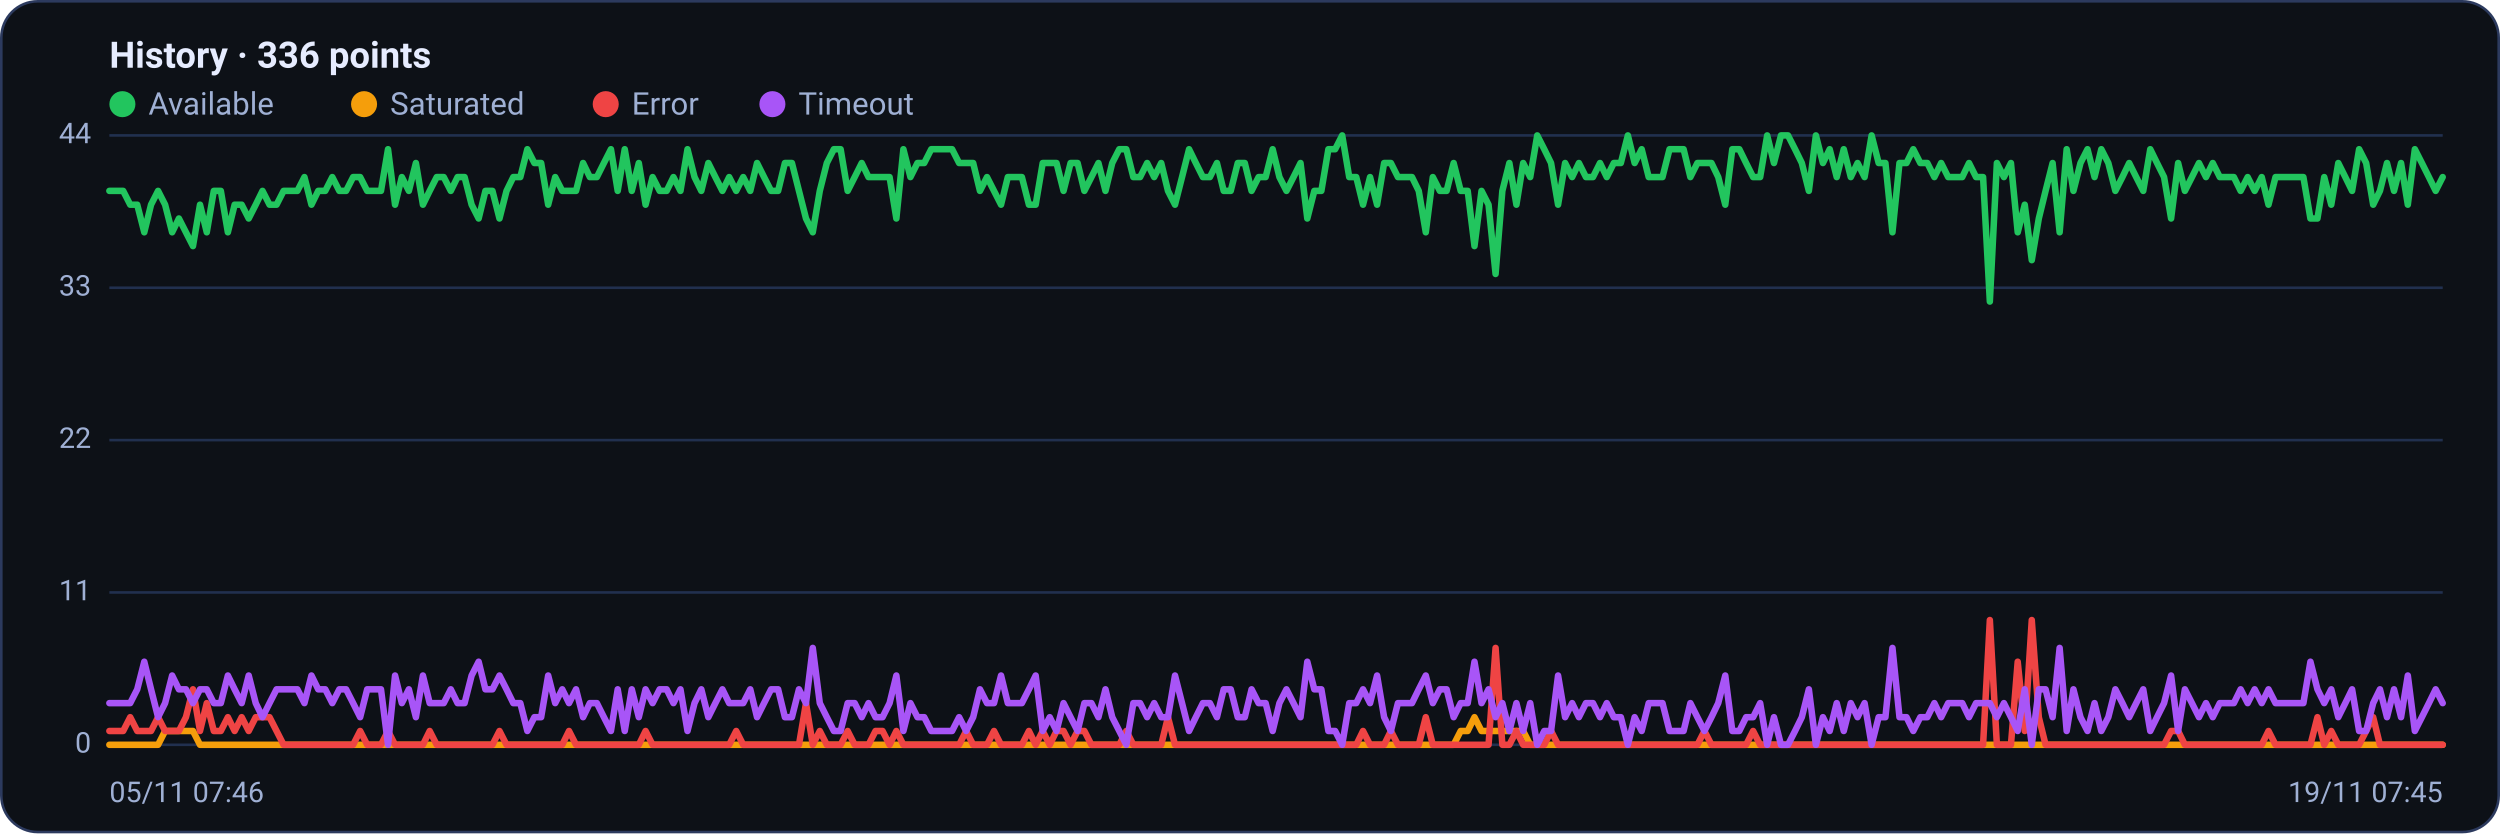
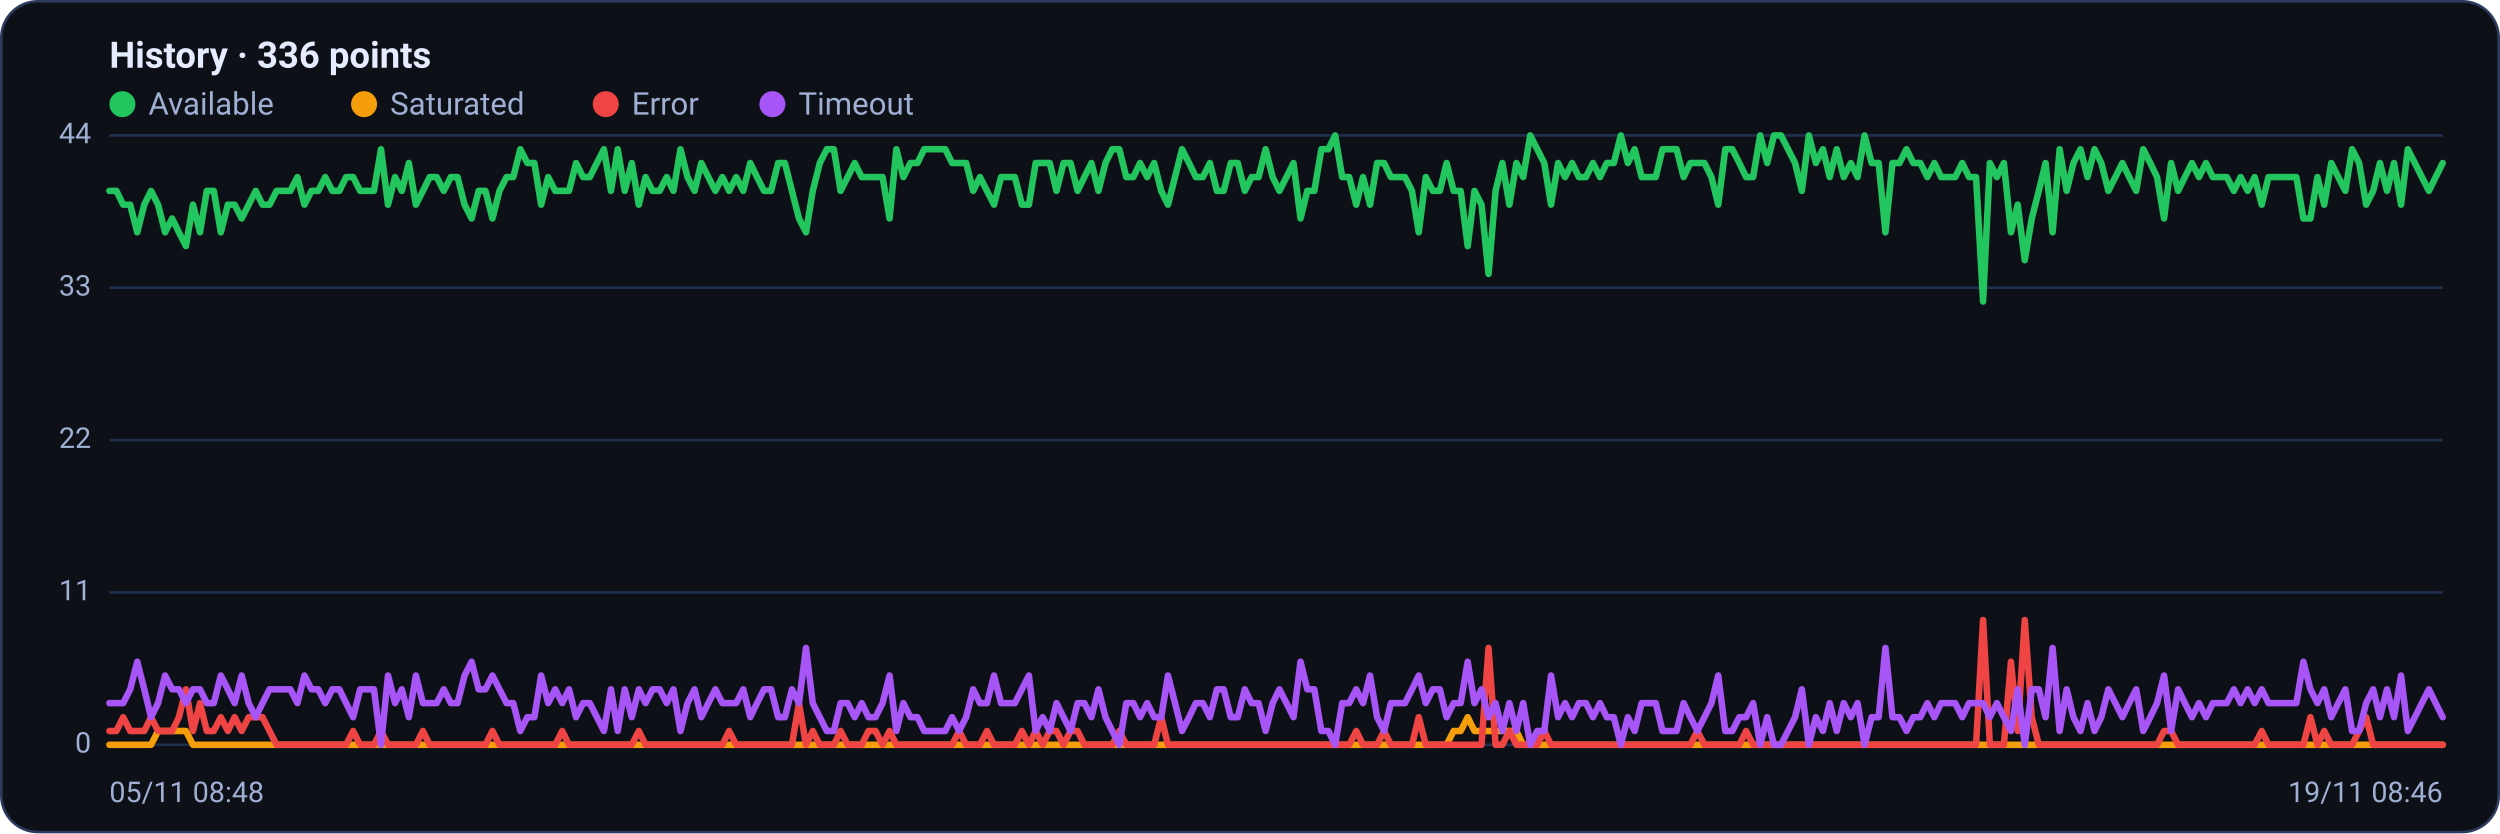
<svg xmlns="http://www.w3.org/2000/svg" viewBox="0 0 960 320" width="960" height="320" font-family="Segoe UI, system-ui, -apple-system, Roboto, Helvetica, Arial, sans-serif" role="img" aria-label="Availability history per region">
  <rect x="0.5" y="0.5" width="959" height="319" rx="14" fill="#0d1117" stroke="#2c3a5e" />
  <text x="42" y="26" font-size="14" font-weight="600" fill="#e6ecff">History · 336 points</text>
  <circle cx="47" cy="40" r="5" fill="#22c55e" />
  <text x="57" y="44" font-size="12" fill="#9fb0d4">Available</text>
  <circle cx="139.8" cy="40" r="5" fill="#f59e0b" />
  <text x="149.8" y="44" font-size="12" fill="#9fb0d4">Saturated</text>
  <circle cx="232.6" cy="40" r="5" fill="#ef4444" />
  <text x="242.6" y="44" font-size="12" fill="#9fb0d4">Error</text>
  <circle cx="296.6" cy="40" r="5" fill="#a855f7" />
  <text x="306.6" y="44" font-size="12" fill="#9fb0d4">Timeout</text>
  <line x1="42" y1="286.0" x2="938" y2="286.0" stroke="#21304f" stroke-width="1" />
  <text x="35" y="289.0" text-anchor="end" font-size="11" fill="#9fb0d4">0</text>
  <line x1="42" y1="227.5" x2="938" y2="227.5" stroke="#21304f" stroke-width="1" />
  <text x="35" y="230.5" text-anchor="end" font-size="11" fill="#9fb0d4">11</text>
  <line x1="42" y1="169.0" x2="938" y2="169.0" stroke="#21304f" stroke-width="1" />
  <text x="35" y="172.0" text-anchor="end" font-size="11" fill="#9fb0d4">22</text>
  <line x1="42" y1="110.5" x2="938" y2="110.5" stroke="#21304f" stroke-width="1" />
  <text x="35" y="113.5" text-anchor="end" font-size="11" fill="#9fb0d4">33</text>
  <line x1="42" y1="52.0" x2="938" y2="52.0" stroke="#21304f" stroke-width="1" />
  <text x="35" y="55.0" text-anchor="end" font-size="11" fill="#9fb0d4">44</text>
-   <polyline fill="none" stroke="#22c55e" stroke-width="2.5" stroke-linejoin="round" stroke-linecap="round" points="42.0,73.3 44.7,73.3 47.3,73.3 50.0,78.6 52.7,78.6 55.4,89.2 58.0,78.6 60.7,73.3 63.4,78.6 66.1,89.2 68.7,83.9 71.4,89.2 74.1,94.5 76.8,78.6 79.4,89.2 82.1,73.3 84.8,73.3 87.5,89.2 90.1,78.6 92.8,78.6 95.5,83.9 98.2,78.6 100.8,73.3 103.5,78.6 106.2,78.6 108.9,73.3 111.5,73.3 114.2,73.3 116.9,68.0 119.6,78.6 122.2,73.3 124.9,73.3 127.6,68.0 130.3,73.3 132.9,73.3 135.6,68.0 138.3,68.0 141.0,73.3 143.6,73.3 146.3,73.3 149.0,57.3 151.7,78.6 154.3,68.0 157.0,73.3 159.7,62.6 162.4,78.6 165.0,73.3 167.7,68.0 170.4,68.0 173.1,73.3 175.7,68.0 178.4,68.0 181.1,78.6 183.8,83.9 186.4,73.3 189.1,73.3 191.8,83.9 194.5,73.3 197.1,68.0 199.8,68.0 202.5,57.3 205.2,62.6 207.8,62.6 210.5,78.6 213.2,68.0 215.9,73.3 218.5,73.3 221.2,73.3 223.9,62.6 226.5,68.0 229.2,68.0 231.9,62.6 234.6,57.3 237.2,73.3 239.9,57.3 242.6,73.3 245.3,62.6 247.9,78.6 250.6,68.0 253.3,73.3 256.0,73.3 258.6,68.0 261.3,73.3 264.0,57.3 266.7,68.0 269.3,73.3 272.0,62.6 274.7,68.0 277.4,73.3 280.0,68.0 282.7,73.3 285.4,68.0 288.1,73.3 290.7,62.6 293.4,68.0 296.1,73.3 298.8,73.3 301.4,62.6 304.1,62.6 306.8,73.3 309.5,83.9 312.1,89.2 314.8,73.3 317.5,62.6 320.2,57.3 322.8,57.3 325.5,73.3 328.2,68.0 330.9,62.6 333.5,68.0 336.2,68.0 338.9,68.0 341.6,68.0 344.2,83.9 346.9,57.3 349.6,68.0 352.3,62.6 354.9,62.6 357.6,57.3 360.3,57.3 363.0,57.3 365.6,57.3 368.3,62.6 371.0,62.6 373.7,62.6 376.3,73.3 379.0,68.0 381.7,73.3 384.4,78.6 387.0,68.0 389.7,68.0 392.4,68.0 395.1,78.6 397.7,78.6 400.4,62.6 403.1,62.6 405.7,62.6 408.4,73.3 411.1,62.6 413.8,62.6 416.4,73.3 419.1,68.0 421.8,62.6 424.5,73.3 427.1,62.6 429.8,57.3 432.5,57.3 435.2,68.0 437.8,68.0 440.5,62.6 443.2,68.0 445.9,62.6 448.5,73.3 451.2,78.6 453.9,68.0 456.6,57.3 459.2,62.6 461.9,68.0 464.6,68.0 467.3,62.6 469.9,73.3 472.6,73.3 475.3,62.6 478.0,62.6 480.6,73.3 483.3,68.0 486.0,68.0 488.7,57.3 491.3,68.0 494.0,73.3 496.7,68.0 499.4,62.6 502.0,83.9 504.7,73.3 507.4,73.3 510.1,57.3 512.7,57.3 515.4,52.0 518.1,68.0 520.8,68.0 523.4,78.6 526.1,68.0 528.8,78.6 531.5,62.6 534.1,62.6 536.8,68.0 539.5,68.0 542.2,68.0 544.8,73.3 547.5,89.2 550.2,68.0 552.9,73.3 555.5,73.3 558.2,62.6 560.9,73.3 563.6,73.3 566.2,94.5 568.9,73.3 571.6,78.6 574.3,105.2 576.9,73.3 579.6,62.6 582.3,78.6 584.9,62.6 587.6,68.0 590.3,52.0 593.0,57.3 595.6,62.6 598.3,78.6 601.0,62.6 603.7,68.0 606.3,62.6 609.0,68.0 611.7,68.0 614.4,62.6 617.0,68.0 619.7,62.6 622.4,62.6 625.1,52.0 627.7,62.6 630.4,57.3 633.1,68.0 635.8,68.0 638.4,68.0 641.1,57.3 643.8,57.3 646.5,57.3 649.1,68.0 651.8,62.6 654.5,62.6 657.2,62.6 659.8,68.0 662.5,78.6 665.2,57.3 667.9,57.3 670.5,62.6 673.2,68.0 675.9,68.0 678.6,52.0 681.2,62.6 683.9,52.0 686.6,52.0 689.3,57.3 691.9,62.6 694.6,73.3 697.3,52.0 700.0,62.6 702.6,57.3 705.3,68.0 708.0,57.3 710.7,68.0 713.3,62.6 716.0,68.0 718.7,52.0 721.4,62.6 724.0,62.6 726.7,89.2 729.4,62.6 732.1,62.6 734.7,57.3 737.4,62.6 740.1,62.6 742.8,68.0 745.4,62.6 748.1,68.0 750.8,68.0 753.5,68.0 756.1,62.6 758.8,68.0 761.5,68.0 764.1,115.8 766.8,62.6 769.5,68.0 772.2,62.6 774.8,89.2 777.5,78.6 780.2,99.9 782.9,83.9 785.5,73.3 788.2,62.6 790.9,89.2 793.6,57.3 796.2,73.3 798.9,62.6 801.6,57.3 804.3,68.0 806.9,57.3 809.6,62.6 812.3,73.3 815.0,68.0 817.6,62.6 820.3,68.0 823.0,73.3 825.7,57.3 828.3,62.6 831.0,68.0 833.7,83.9 836.4,62.6 839.0,73.3 841.7,68.0 844.4,62.6 847.1,68.0 849.7,62.6 852.4,68.0 855.1,68.0 857.8,68.0 860.4,73.3 863.1,68.0 865.8,73.3 868.5,68.0 871.1,78.6 873.8,68.0 876.5,68.0 879.2,68.0 881.8,68.0 884.5,68.0 887.2,83.9 889.9,83.9 892.5,68.0 895.2,78.6 897.9,62.6 900.6,68.0 903.2,73.3 905.9,57.3 908.6,62.6 911.3,78.6 913.9,73.3 916.6,62.6 919.3,73.3 922.0,62.6 924.6,78.6 927.3,57.3 930.0,62.6 932.7,68.0 935.3,73.3 938.0,68.0" />
-   <polyline fill="none" stroke="#f59e0b" stroke-width="2.5" stroke-linejoin="round" stroke-linecap="round" points="42.0,286.0 44.7,286.0 47.3,286.0 50.0,286.0 52.7,286.0 55.4,286.0 58.0,286.0 60.7,286.0 63.4,280.7 66.1,280.7 68.7,280.7 71.4,280.7 74.1,280.7 76.8,286.0 79.4,286.0 82.1,286.0 84.8,286.0 87.5,286.0 90.1,286.0 92.8,286.0 95.5,286.0 98.2,286.0 100.8,286.0 103.5,286.0 106.2,286.0 108.9,286.0 111.5,286.0 114.2,286.0 116.9,286.0 119.6,286.0 122.2,286.0 124.9,286.0 127.6,286.0 130.3,286.0 132.9,286.0 135.6,286.0 138.3,286.0 141.0,286.0 143.6,286.0 146.3,286.0 149.0,286.0 151.7,286.0 154.3,286.0 157.0,286.0 159.7,286.0 162.4,286.0 165.0,286.0 167.7,286.0 170.4,286.0 173.1,286.0 175.7,286.0 178.4,286.0 181.1,286.0 183.8,286.0 186.4,286.0 189.1,286.0 191.8,286.0 194.5,286.0 197.1,286.0 199.8,286.0 202.5,286.0 205.2,286.0 207.8,286.0 210.5,286.0 213.2,286.0 215.9,286.0 218.5,286.0 221.2,286.0 223.9,286.0 226.5,286.0 229.2,286.0 231.9,286.0 234.6,286.0 237.2,286.0 239.9,286.0 242.6,286.0 245.3,286.0 247.9,286.0 250.6,286.0 253.3,286.0 256.0,286.0 258.6,286.0 261.3,286.0 264.0,286.0 266.7,286.0 269.3,286.0 272.0,286.0 274.7,286.0 277.4,286.0 280.0,286.0 282.7,286.0 285.4,286.0 288.1,286.0 290.7,286.0 293.4,286.0 296.1,286.0 298.8,286.0 301.4,286.0 304.1,286.0 306.8,286.0 309.5,286.0 312.1,286.0 314.8,286.0 317.5,286.0 320.2,286.0 322.8,286.0 325.5,286.0 328.2,286.0 330.9,286.0 333.5,286.0 336.2,286.0 338.9,286.0 341.6,286.0 344.2,286.0 346.9,286.0 349.6,286.0 352.3,286.0 354.9,286.0 357.6,286.0 360.3,286.0 363.0,286.0 365.6,286.0 368.3,286.0 371.0,286.0 373.7,286.0 376.3,286.0 379.0,286.0 381.7,286.0 384.4,286.0 387.0,286.0 389.7,286.0 392.4,286.0 395.1,286.0 397.7,286.0 400.4,286.0 403.1,286.0 405.7,286.0 408.4,286.0 411.1,286.0 413.8,286.0 416.4,286.0 419.1,286.0 421.8,286.0 424.5,286.0 427.1,286.0 429.8,286.0 432.5,286.0 435.2,286.0 437.8,286.0 440.5,286.0 443.2,286.0 445.9,286.0 448.5,286.0 451.2,286.0 453.9,286.0 456.6,286.0 459.2,286.0 461.9,286.0 464.6,286.0 467.3,286.0 469.9,286.0 472.6,286.0 475.3,286.0 478.0,286.0 480.6,286.0 483.3,286.0 486.0,286.0 488.7,286.0 491.3,286.0 494.0,286.0 496.7,286.0 499.4,286.0 502.0,286.0 504.7,286.0 507.4,286.0 510.1,286.0 512.7,286.0 515.4,286.0 518.1,286.0 520.8,286.0 523.4,286.0 526.1,286.0 528.8,286.0 531.5,286.0 534.1,286.0 536.8,286.0 539.5,286.0 542.2,286.0 544.8,286.0 547.5,286.0 550.2,286.0 552.9,286.0 555.5,286.0 558.2,286.0 560.9,280.7 563.6,280.7 566.2,275.4 568.9,280.7 571.6,280.7 574.3,280.7 576.9,280.7 579.6,280.7 582.3,280.7 584.9,280.7 587.6,286.0 590.3,286.0 593.0,286.0 595.6,286.0 598.3,286.0 601.0,286.0 603.7,286.0 606.3,286.0 609.0,286.0 611.7,286.0 614.4,286.0 617.0,286.0 619.7,286.0 622.4,286.0 625.1,286.0 627.7,286.0 630.4,286.0 633.1,286.0 635.8,286.0 638.4,286.0 641.1,286.0 643.8,286.0 646.5,286.0 649.1,286.0 651.8,286.0 654.5,286.0 657.2,286.0 659.8,286.0 662.5,286.0 665.2,286.0 667.9,286.0 670.5,286.0 673.2,286.0 675.9,286.0 678.6,286.0 681.2,286.0 683.9,286.0 686.6,286.0 689.3,286.0 691.9,286.0 694.6,286.0 697.3,286.0 700.0,286.0 702.6,286.0 705.3,286.0 708.0,286.0 710.7,286.0 713.3,286.0 716.0,286.0 718.7,286.0 721.4,286.0 724.0,286.0 726.7,286.0 729.4,286.0 732.1,286.0 734.7,286.0 737.4,286.0 740.1,286.0 742.8,286.0 745.4,286.0 748.1,286.0 750.8,286.0 753.5,286.0 756.1,286.0 758.8,286.0 761.5,286.0 764.1,286.0 766.8,286.0 769.5,286.0 772.2,286.0 774.8,286.0 777.5,286.0 780.2,286.0 782.9,286.0 785.5,286.0 788.2,286.0 790.9,286.0 793.6,286.0 796.2,286.0 798.9,286.0 801.6,286.0 804.3,286.0 806.9,286.0 809.6,286.0 812.3,286.0 815.0,286.0 817.6,286.0 820.3,286.0 823.0,286.0 825.7,286.0 828.3,286.0 831.0,286.0 833.7,286.0 836.4,286.0 839.0,286.0 841.7,286.0 844.4,286.0 847.1,286.0 849.7,286.0 852.4,286.0 855.1,286.0 857.8,286.0 860.4,286.0 863.1,286.0 865.8,286.0 868.5,286.0 871.1,286.0 873.8,286.0 876.5,286.0 879.2,286.0 881.8,286.0 884.5,286.0 887.2,286.0 889.9,286.0 892.5,286.0 895.2,286.0 897.9,286.0 900.6,286.0 903.2,286.0 905.9,286.0 908.6,286.0 911.3,286.0 913.9,286.0 916.6,286.0 919.3,286.0 922.0,286.0 924.6,286.0 927.3,286.0 930.0,286.0 932.7,286.0 935.3,286.0 938.0,286.0" />
-   <polyline fill="none" stroke="#ef4444" stroke-width="2.5" stroke-linejoin="round" stroke-linecap="round" points="42.0,280.7 44.7,280.7 47.3,280.7 50.0,275.4 52.7,280.7 55.4,280.7 58.0,280.7 60.7,275.4 63.4,280.7 66.1,280.7 68.7,280.7 71.4,275.4 74.1,264.7 76.8,280.7 79.4,270.0 82.1,280.7 84.8,280.7 87.5,275.4 90.1,280.7 92.8,275.4 95.5,280.7 98.2,275.4 100.8,275.4 103.5,275.4 106.2,280.7 108.9,286.0 111.5,286.0 114.2,286.0 116.9,286.0 119.6,286.0 122.2,286.0 124.9,286.0 127.6,286.0 130.3,286.0 132.9,286.0 135.6,286.0 138.3,280.7 141.0,286.0 143.6,286.0 146.3,286.0 149.0,280.7 151.7,286.0 154.3,286.0 157.0,286.0 159.7,286.0 162.4,286.0 165.0,280.7 167.7,286.0 170.4,286.0 173.1,286.0 175.7,286.0 178.4,286.0 181.1,286.0 183.8,286.0 186.4,286.0 189.1,286.0 191.8,280.7 194.5,286.0 197.1,286.0 199.8,286.0 202.5,286.0 205.2,286.0 207.8,286.0 210.5,286.0 213.2,286.0 215.9,286.0 218.5,280.7 221.2,286.0 223.9,286.0 226.5,286.0 229.2,286.0 231.9,286.0 234.6,286.0 237.2,286.0 239.9,286.0 242.6,286.0 245.3,286.0 247.9,280.7 250.6,286.0 253.3,286.0 256.0,286.0 258.6,286.0 261.3,286.0 264.0,286.0 266.7,286.0 269.3,286.0 272.0,286.0 274.7,286.0 277.4,286.0 280.0,286.0 282.7,280.7 285.4,286.0 288.1,286.0 290.7,286.0 293.4,286.0 296.1,286.0 298.8,286.0 301.4,286.0 304.1,286.0 306.8,286.0 309.5,270.0 312.1,286.0 314.8,280.7 317.5,286.0 320.2,286.0 322.8,286.0 325.5,280.7 328.2,286.0 330.9,286.0 333.5,286.0 336.2,280.7 338.9,280.7 341.6,286.0 344.2,280.7 346.9,286.0 349.6,286.0 352.3,286.0 354.9,286.0 357.6,286.0 360.3,286.0 363.0,286.0 365.6,286.0 368.3,286.0 371.0,280.7 373.7,286.0 376.3,286.0 379.0,286.0 381.7,280.7 384.4,286.0 387.0,286.0 389.7,286.0 392.4,286.0 395.1,280.7 397.7,286.0 400.4,280.7 403.1,286.0 405.7,280.7 408.4,280.7 411.1,286.0 413.8,280.7 416.4,280.7 419.1,286.0 421.8,286.0 424.5,286.0 427.1,286.0 429.8,286.0 432.5,280.7 435.2,286.0 437.8,286.0 440.5,286.0 443.2,286.0 445.9,286.0 448.5,275.4 451.2,286.0 453.9,286.0 456.6,286.0 459.2,286.0 461.9,286.0 464.6,286.0 467.3,286.0 469.9,286.0 472.6,286.0 475.3,286.0 478.0,286.0 480.6,286.0 483.3,286.0 486.0,286.0 488.7,286.0 491.3,286.0 494.0,286.0 496.7,286.0 499.4,286.0 502.0,286.0 504.7,286.0 507.4,286.0 510.1,286.0 512.7,286.0 515.4,286.0 518.1,286.0 520.8,286.0 523.4,280.7 526.1,286.0 528.8,286.0 531.5,286.0 534.1,280.7 536.8,286.0 539.5,286.0 542.2,286.0 544.8,286.0 547.5,275.4 550.2,286.0 552.9,286.0 555.5,286.0 558.2,286.0 560.9,286.0 563.6,286.0 566.2,286.0 568.9,286.0 571.6,286.0 574.3,248.8 576.9,286.0 579.6,286.0 582.3,280.7 584.9,286.0 587.6,286.0 590.3,286.0 593.0,286.0 595.6,280.7 598.3,286.0 601.0,286.0 603.7,286.0 606.3,286.0 609.0,286.0 611.7,286.0 614.4,286.0 617.0,286.0 619.7,286.0 622.4,286.0 625.1,286.0 627.7,286.0 630.4,286.0 633.1,286.0 635.8,286.0 638.4,286.0 641.1,286.0 643.8,286.0 646.5,286.0 649.1,286.0 651.8,286.0 654.5,280.7 657.2,286.0 659.8,286.0 662.5,286.0 665.2,286.0 667.9,286.0 670.5,286.0 673.2,280.7 675.9,286.0 678.6,286.0 681.2,286.0 683.9,286.0 686.6,286.0 689.3,286.0 691.9,286.0 694.6,286.0 697.3,286.0 700.0,286.0 702.6,286.0 705.3,286.0 708.0,286.0 710.7,286.0 713.3,286.0 716.0,286.0 718.7,286.0 721.4,286.0 724.0,286.0 726.7,286.0 729.4,286.0 732.1,286.0 734.7,286.0 737.4,286.0 740.1,286.0 742.8,286.0 745.4,286.0 748.1,286.0 750.8,286.0 753.5,286.0 756.1,286.0 758.8,286.0 761.5,286.0 764.1,238.1 766.8,286.0 769.5,286.0 772.2,286.0 774.8,254.1 777.5,280.7 780.2,238.1 782.9,275.4 785.5,286.0 788.2,286.0 790.9,286.0 793.6,286.0 796.2,286.0 798.9,286.0 801.6,286.0 804.3,286.0 806.9,286.0 809.6,286.0 812.3,286.0 815.0,286.0 817.6,286.0 820.3,286.0 823.0,286.0 825.7,286.0 828.3,286.0 831.0,286.0 833.7,280.7 836.4,280.7 839.0,286.0 841.7,286.0 844.4,286.0 847.1,286.0 849.7,286.0 852.4,286.0 855.1,286.0 857.8,286.0 860.4,286.0 863.1,286.0 865.8,286.0 868.5,286.0 871.1,280.7 873.8,286.0 876.5,286.0 879.2,286.0 881.8,286.0 884.5,286.0 887.2,286.0 889.9,275.4 892.5,286.0 895.2,280.7 897.9,286.0 900.6,286.0 903.2,286.0 905.9,286.0 908.6,280.7 911.3,275.4 913.9,286.0 916.6,286.0 919.3,286.0 922.0,286.0 924.6,286.0 927.3,286.0 930.0,286.0 932.7,286.0 935.3,286.0 938.0,286.0" />
-   <polyline fill="none" stroke="#a855f7" stroke-width="2.5" stroke-linejoin="round" stroke-linecap="round" points="42.0,270.0 44.7,270.0 47.3,270.0 50.0,270.0 52.7,264.7 55.4,254.1 58.0,264.7 60.7,275.4 63.4,270.0 66.1,259.4 68.7,264.7 71.4,264.7 74.1,270.0 76.8,264.7 79.4,264.7 82.1,270.0 84.8,270.0 87.5,259.4 90.1,264.7 92.8,270.0 95.5,259.4 98.2,270.0 100.8,275.4 103.5,270.0 106.2,264.7 108.9,264.7 111.5,264.7 114.2,264.7 116.9,270.0 119.6,259.4 122.2,264.7 124.9,264.7 127.6,270.0 130.3,264.7 132.9,264.7 135.6,270.0 138.3,275.4 141.0,264.7 143.6,264.7 146.3,264.7 149.0,286.0 151.7,259.4 154.3,270.0 157.0,264.7 159.7,275.4 162.4,259.4 165.0,270.0 167.7,270.0 170.4,270.0 173.1,264.7 175.7,270.0 178.4,270.0 181.1,259.4 183.8,254.1 186.4,264.7 189.1,264.7 191.8,259.4 194.5,264.7 197.1,270.0 199.8,270.0 202.5,280.7 205.2,275.4 207.8,275.4 210.5,259.4 213.2,270.0 215.9,264.7 218.5,270.0 221.2,264.7 223.9,275.4 226.5,270.0 229.2,270.0 231.9,275.4 234.6,280.7 237.2,264.7 239.9,280.7 242.6,264.7 245.3,275.4 247.9,264.7 250.6,270.0 253.3,264.7 256.0,264.7 258.6,270.0 261.3,264.7 264.0,280.7 266.7,270.0 269.3,264.7 272.0,275.4 274.7,270.0 277.4,264.7 280.0,270.0 282.7,270.0 285.4,270.0 288.1,264.7 290.7,275.4 293.4,270.0 296.1,264.7 298.8,264.7 301.4,275.4 304.1,275.4 306.8,264.7 309.5,270.0 312.1,248.8 314.8,270.0 317.5,275.4 320.2,280.7 322.8,280.7 325.5,270.0 328.2,270.0 330.9,275.4 333.5,270.0 336.2,275.4 338.9,275.4 341.6,270.0 344.2,259.4 346.9,280.7 349.6,270.0 352.3,275.4 354.9,275.4 357.6,280.7 360.3,280.7 363.0,280.7 365.6,280.7 368.3,275.4 371.0,280.7 373.7,275.4 376.3,264.7 379.0,270.0 381.7,270.0 384.4,259.4 387.0,270.0 389.7,270.0 392.4,270.0 395.1,264.7 397.7,259.4 400.4,280.7 403.1,275.4 405.7,280.7 408.4,270.0 411.1,275.4 413.8,280.7 416.4,270.0 419.1,270.0 421.8,275.4 424.5,264.7 427.1,275.4 429.8,280.7 432.5,286.0 435.2,270.0 437.8,270.0 440.5,275.4 443.2,270.0 445.9,275.4 448.5,275.4 451.2,259.4 453.9,270.0 456.6,280.7 459.2,275.4 461.9,270.0 464.6,270.0 467.3,275.4 469.9,264.7 472.6,264.7 475.3,275.4 478.0,275.4 480.6,264.7 483.3,270.0 486.0,270.0 488.7,280.7 491.3,270.0 494.0,264.7 496.7,270.0 499.4,275.4 502.0,254.1 504.7,264.7 507.4,264.7 510.1,280.7 512.7,280.7 515.4,286.0 518.1,270.0 520.8,270.0 523.4,264.7 526.1,270.0 528.8,259.4 531.5,275.4 534.1,280.7 536.8,270.0 539.5,270.0 542.2,270.0 544.8,264.7 547.5,259.4 550.2,270.0 552.9,264.7 555.5,264.7 558.2,275.4 560.9,270.0 563.6,270.0 566.2,254.1 568.9,270.0 571.6,264.7 574.3,275.4 576.9,270.0 579.6,280.7 582.3,270.0 584.9,280.7 587.6,270.0 590.3,286.0 593.0,280.7 595.6,280.7 598.3,259.4 601.0,275.4 603.7,270.0 606.3,275.4 609.0,270.0 611.7,270.0 614.4,275.4 617.0,270.0 619.7,275.4 622.4,275.4 625.1,286.0 627.7,275.4 630.4,280.7 633.1,270.0 635.8,270.0 638.4,270.0 641.1,280.7 643.8,280.7 646.5,280.7 649.1,270.0 651.8,275.4 654.5,280.7 657.2,275.4 659.8,270.0 662.5,259.4 665.2,280.7 667.9,280.7 670.5,275.4 673.2,275.4 675.9,270.0 678.6,286.0 681.2,275.4 683.9,286.0 686.6,286.0 689.3,280.7 691.9,275.4 694.6,264.7 697.3,286.0 700.0,275.4 702.6,280.7 705.3,270.0 708.0,280.7 710.7,270.0 713.3,275.4 716.0,270.0 718.7,286.0 721.4,275.4 724.0,275.4 726.7,248.8 729.4,275.4 732.1,275.4 734.7,280.7 737.4,275.4 740.1,275.4 742.8,270.0 745.4,275.4 748.1,270.0 750.8,270.0 753.5,270.0 756.1,275.4 758.8,270.0 761.5,270.0 764.1,270.0 766.8,275.4 769.5,270.0 772.2,275.4 774.8,280.7 777.5,264.7 780.2,286.0 782.9,264.7 785.5,264.7 788.2,275.4 790.9,248.8 793.6,280.7 796.2,264.7 798.9,275.4 801.6,280.7 804.3,270.0 806.9,280.7 809.6,275.4 812.3,264.7 815.0,270.0 817.6,275.4 820.3,270.0 823.0,264.7 825.7,280.7 828.3,275.4 831.0,270.0 833.7,259.4 836.4,280.7 839.0,264.7 841.7,270.0 844.4,275.4 847.1,270.0 849.7,275.4 852.4,270.0 855.1,270.0 857.8,270.0 860.4,264.7 863.1,270.0 865.8,264.7 868.5,270.0 871.1,264.7 873.8,270.0 876.5,270.0 879.2,270.0 881.8,270.0 884.5,270.0 887.2,254.1 889.9,264.7 892.5,270.0 895.2,264.7 897.9,275.4 900.6,270.0 903.2,264.7 905.9,280.7 908.6,280.7 911.3,270.0 913.9,264.7 916.6,275.4 919.3,264.7 922.0,275.4 924.6,259.4 927.3,280.7 930.0,275.4 932.7,270.0 935.3,264.7 938.0,270.0" />
-   <text x="42" y="308" font-size="11" fill="#9fb0d4">05/11 07:46</text>
-   <text x="938" y="308" text-anchor="end" font-size="11" fill="#9fb0d4">19/11 07:45</text>
+   <polyline fill="none" stroke="#22c55e" stroke-width="2.5" stroke-linejoin="round" stroke-linecap="round" points="42.0,73.3 44.7,73.3 47.3,78.6 50.0,78.6 52.7,89.2 55.4,78.6 58.0,73.3 60.7,78.6 63.4,89.2 66.1,83.9 68.7,89.2 71.4,94.5 74.1,78.6 76.8,89.2 79.4,73.3 82.1,73.3 84.8,89.2 87.5,78.6 90.1,78.6 92.8,83.9 95.5,78.6 98.2,73.3 100.8,78.6 103.5,78.6 106.2,73.3 108.9,73.3 111.5,73.3 114.2,68.0 116.9,78.6 119.6,73.3 122.2,73.3 124.9,68.0 127.6,73.3 130.3,73.3 132.9,68.0 135.6,68.0 138.3,73.3 141.0,73.3 143.6,73.3 146.3,57.3 149.0,78.6 151.7,68.0 154.3,73.3 157.0,62.6 159.7,78.6 162.4,73.3 165.0,68.0 167.7,68.0 170.4,73.3 173.1,68.0 175.7,68.0 178.4,78.6 181.1,83.9 183.8,73.3 186.4,73.3 189.1,83.9 191.8,73.3 194.5,68.0 197.1,68.0 199.8,57.3 202.5,62.6 205.2,62.6 207.8,78.6 210.5,68.0 213.2,73.3 215.9,73.3 218.5,73.3 221.2,62.6 223.9,68.0 226.5,68.0 229.2,62.6 231.9,57.3 234.6,73.3 237.2,57.3 239.9,73.3 242.6,62.6 245.3,78.6 247.9,68.0 250.6,73.3 253.3,73.3 256.0,68.0 258.6,73.3 261.3,57.3 264.0,68.0 266.7,73.3 269.3,62.6 272.0,68.0 274.7,73.3 277.4,68.0 280.0,73.3 282.7,68.0 285.4,73.3 288.1,62.6 290.7,68.0 293.4,73.3 296.1,73.3 298.8,62.6 301.4,62.6 304.1,73.3 306.8,83.9 309.5,89.2 312.1,73.3 314.8,62.6 317.5,57.3 320.2,57.3 322.8,73.3 325.5,68.0 328.2,62.6 330.9,68.0 333.5,68.0 336.2,68.0 338.9,68.0 341.6,83.9 344.2,57.3 346.9,68.0 349.6,62.6 352.3,62.6 354.9,57.3 357.6,57.3 360.3,57.3 363.0,57.3 365.6,62.6 368.3,62.6 371.0,62.6 373.7,73.3 376.3,68.0 379.0,73.3 381.7,78.6 384.4,68.0 387.0,68.0 389.7,68.0 392.4,78.6 395.1,78.6 397.7,62.6 400.4,62.6 403.1,62.6 405.7,73.3 408.4,62.6 411.1,62.6 413.8,73.3 416.4,68.0 419.1,62.6 421.8,73.3 424.5,62.6 427.1,57.3 429.8,57.3 432.5,68.0 435.2,68.0 437.8,62.6 440.5,68.0 443.2,62.6 445.9,73.3 448.5,78.6 451.2,68.0 453.9,57.3 456.6,62.6 459.2,68.0 461.9,68.0 464.6,62.6 467.3,73.3 469.9,73.3 472.6,62.6 475.3,62.6 478.0,73.3 480.6,68.0 483.3,68.0 486.0,57.3 488.7,68.0 491.3,73.3 494.0,68.0 496.7,62.6 499.4,83.9 502.0,73.3 504.7,73.3 507.4,57.3 510.1,57.3 512.7,52.0 515.4,68.0 518.1,68.0 520.8,78.6 523.4,68.0 526.1,78.6 528.8,62.6 531.5,62.6 534.1,68.0 536.8,68.0 539.5,68.0 542.2,73.3 544.8,89.2 547.5,68.0 550.2,73.3 552.9,73.3 555.5,62.6 558.2,73.3 560.9,73.3 563.6,94.5 566.2,73.3 568.9,78.6 571.6,105.2 574.3,73.3 576.9,62.6 579.6,78.6 582.3,62.6 584.9,68.0 587.6,52.0 590.3,57.3 593.0,62.6 595.6,78.6 598.3,62.6 601.0,68.0 603.7,62.6 606.3,68.0 609.0,68.0 611.7,62.6 614.4,68.0 617.0,62.6 619.7,62.6 622.4,52.0 625.1,62.6 627.7,57.3 630.4,68.0 633.1,68.0 635.8,68.0 638.4,57.3 641.1,57.3 643.8,57.3 646.5,68.0 649.1,62.6 651.8,62.6 654.5,62.6 657.2,68.0 659.8,78.6 662.5,57.3 665.2,57.3 667.9,62.6 670.5,68.0 673.2,68.0 675.9,52.0 678.6,62.6 681.2,52.0 683.9,52.0 686.6,57.3 689.3,62.6 691.9,73.3 694.6,52.0 697.3,62.6 700.0,57.3 702.6,68.0 705.3,57.3 708.0,68.0 710.7,62.6 713.3,68.0 716.0,52.0 718.7,62.6 721.4,62.6 724.0,89.2 726.7,62.6 729.4,62.6 732.1,57.3 734.7,62.6 737.4,62.6 740.1,68.0 742.8,62.6 745.4,68.0 748.1,68.0 750.8,68.0 753.5,62.6 756.1,68.0 758.8,68.0 761.5,115.8 764.1,62.6 766.8,68.0 769.5,62.6 772.2,89.2 774.8,78.6 777.5,99.9 780.2,83.9 782.9,73.3 785.5,62.6 788.2,89.2 790.9,57.3 793.6,73.3 796.2,62.6 798.9,57.3 801.6,68.0 804.3,57.3 806.9,62.6 809.6,73.3 812.3,68.0 815.0,62.6 817.6,68.0 820.3,73.3 823.0,57.3 825.7,62.6 828.3,68.0 831.0,83.9 833.7,62.6 836.4,73.3 839.0,68.0 841.7,62.6 844.4,68.0 847.1,62.6 849.7,68.0 852.4,68.0 855.1,68.0 857.8,73.3 860.4,68.0 863.1,73.3 865.8,68.0 868.5,78.6 871.1,68.0 873.8,68.0 876.5,68.0 879.2,68.0 881.8,68.0 884.5,83.9 887.2,83.9 889.9,68.0 892.5,78.6 895.2,62.6 897.9,68.0 900.6,73.3 903.2,57.3 905.9,62.6 908.6,78.6 911.3,73.3 913.9,62.6 916.6,73.3 919.3,62.6 922.0,78.6 924.6,57.3 927.3,62.6 930.0,68.0 932.7,73.3 935.3,68.0 938.0,62.6" />
+   <polyline fill="none" stroke="#f59e0b" stroke-width="2.5" stroke-linejoin="round" stroke-linecap="round" points="42.0,286.0 44.7,286.0 47.3,286.0 50.0,286.0 52.7,286.0 55.4,286.0 58.0,286.0 60.7,280.7 63.4,280.7 66.1,280.7 68.7,280.7 71.4,280.7 74.1,286.0 76.8,286.0 79.4,286.0 82.1,286.0 84.8,286.0 87.5,286.0 90.1,286.0 92.8,286.0 95.5,286.0 98.2,286.0 100.8,286.0 103.5,286.0 106.2,286.0 108.9,286.0 111.5,286.0 114.2,286.0 116.9,286.0 119.6,286.0 122.2,286.0 124.9,286.0 127.6,286.0 130.3,286.0 132.9,286.0 135.6,286.0 138.3,286.0 141.0,286.0 143.6,286.0 146.3,286.0 149.0,286.0 151.7,286.0 154.3,286.0 157.0,286.0 159.7,286.0 162.4,286.0 165.0,286.0 167.7,286.0 170.4,286.0 173.1,286.0 175.7,286.0 178.4,286.0 181.1,286.0 183.8,286.0 186.4,286.0 189.1,286.0 191.8,286.0 194.5,286.0 197.1,286.0 199.8,286.0 202.5,286.0 205.2,286.0 207.8,286.0 210.5,286.0 213.2,286.0 215.9,286.0 218.5,286.0 221.2,286.0 223.9,286.0 226.5,286.0 229.2,286.0 231.9,286.0 234.6,286.0 237.2,286.0 239.9,286.0 242.6,286.0 245.3,286.0 247.9,286.0 250.6,286.0 253.3,286.0 256.0,286.0 258.6,286.0 261.3,286.0 264.0,286.0 266.7,286.0 269.3,286.0 272.0,286.0 274.7,286.0 277.4,286.0 280.0,286.0 282.7,286.0 285.4,286.0 288.1,286.0 290.7,286.0 293.4,286.0 296.1,286.0 298.8,286.0 301.4,286.0 304.1,286.0 306.8,286.0 309.5,286.0 312.1,286.0 314.8,286.0 317.5,286.0 320.2,286.0 322.8,286.0 325.5,286.0 328.2,286.0 330.9,286.0 333.5,286.0 336.2,286.0 338.9,286.0 341.6,286.0 344.2,286.0 346.9,286.0 349.6,286.0 352.3,286.0 354.9,286.0 357.6,286.0 360.3,286.0 363.0,286.0 365.6,286.0 368.3,286.0 371.0,286.0 373.7,286.0 376.3,286.0 379.0,286.0 381.7,286.0 384.4,286.0 387.0,286.0 389.7,286.0 392.4,286.0 395.1,286.0 397.7,286.0 400.4,286.0 403.1,286.0 405.7,286.0 408.4,286.0 411.1,286.0 413.8,286.0 416.4,286.0 419.1,286.0 421.8,286.0 424.5,286.0 427.1,286.0 429.8,286.0 432.5,286.0 435.2,286.0 437.8,286.0 440.5,286.0 443.2,286.0 445.9,286.0 448.5,286.0 451.2,286.0 453.9,286.0 456.6,286.0 459.2,286.0 461.9,286.0 464.6,286.0 467.3,286.0 469.9,286.0 472.6,286.0 475.3,286.0 478.0,286.0 480.6,286.0 483.3,286.0 486.0,286.0 488.7,286.0 491.3,286.0 494.0,286.0 496.7,286.0 499.4,286.0 502.0,286.0 504.7,286.0 507.4,286.0 510.1,286.0 512.7,286.0 515.4,286.0 518.1,286.0 520.8,286.0 523.4,286.0 526.1,286.0 528.8,286.0 531.5,286.0 534.1,286.0 536.8,286.0 539.5,286.0 542.2,286.0 544.8,286.0 547.5,286.0 550.2,286.0 552.9,286.0 555.5,286.0 558.2,280.7 560.9,280.7 563.6,275.4 566.2,280.7 568.9,280.7 571.6,280.7 574.3,280.7 576.9,280.7 579.6,280.7 582.3,280.7 584.9,286.0 587.6,286.0 590.3,286.0 593.0,286.0 595.6,286.0 598.3,286.0 601.0,286.0 603.7,286.0 606.3,286.0 609.0,286.0 611.7,286.0 614.4,286.0 617.0,286.0 619.7,286.0 622.4,286.0 625.1,286.0 627.7,286.0 630.4,286.0 633.1,286.0 635.8,286.0 638.4,286.0 641.1,286.0 643.8,286.0 646.5,286.0 649.1,286.0 651.8,286.0 654.5,286.0 657.2,286.0 659.8,286.0 662.5,286.0 665.2,286.0 667.9,286.0 670.5,286.0 673.2,286.0 675.9,286.0 678.6,286.0 681.2,286.0 683.9,286.0 686.6,286.0 689.3,286.0 691.9,286.0 694.6,286.0 697.3,286.0 700.0,286.0 702.6,286.0 705.3,286.0 708.0,286.0 710.7,286.0 713.3,286.0 716.0,286.0 718.7,286.0 721.4,286.0 724.0,286.0 726.7,286.0 729.4,286.0 732.1,286.0 734.7,286.0 737.4,286.0 740.1,286.0 742.8,286.0 745.4,286.0 748.1,286.0 750.8,286.0 753.5,286.0 756.1,286.0 758.8,286.0 761.5,286.0 764.1,286.0 766.8,286.0 769.5,286.0 772.2,286.0 774.8,286.0 777.5,286.0 780.2,286.0 782.9,286.0 785.5,286.0 788.2,286.0 790.9,286.0 793.6,286.0 796.2,286.0 798.9,286.0 801.6,286.0 804.3,286.0 806.9,286.0 809.6,286.0 812.3,286.0 815.0,286.0 817.6,286.0 820.3,286.0 823.0,286.0 825.7,286.0 828.3,286.0 831.0,286.0 833.7,286.0 836.4,286.0 839.0,286.0 841.7,286.0 844.4,286.0 847.1,286.0 849.7,286.0 852.4,286.0 855.1,286.0 857.8,286.0 860.4,286.0 863.1,286.0 865.8,286.0 868.5,286.0 871.1,286.0 873.8,286.0 876.5,286.0 879.2,286.0 881.8,286.0 884.5,286.0 887.2,286.0 889.9,286.0 892.5,286.0 895.2,286.0 897.9,286.0 900.6,286.0 903.2,286.0 905.9,286.0 908.6,286.0 911.3,286.0 913.9,286.0 916.6,286.0 919.3,286.0 922.0,286.0 924.6,286.0 927.3,286.0 930.0,286.0 932.7,286.0 935.3,286.0 938.0,286.0" />
+   <polyline fill="none" stroke="#ef4444" stroke-width="2.5" stroke-linejoin="round" stroke-linecap="round" points="42.0,280.7 44.7,280.7 47.3,275.4 50.0,280.7 52.7,280.7 55.4,280.7 58.0,275.4 60.7,280.7 63.4,280.7 66.1,280.7 68.7,275.4 71.4,264.7 74.1,280.7 76.8,270.0 79.4,280.7 82.1,280.7 84.8,275.4 87.5,280.7 90.1,275.4 92.8,280.7 95.5,275.4 98.2,275.4 100.8,275.4 103.5,280.7 106.2,286.0 108.9,286.0 111.5,286.0 114.2,286.0 116.9,286.0 119.6,286.0 122.2,286.0 124.9,286.0 127.6,286.0 130.3,286.0 132.9,286.0 135.6,280.7 138.3,286.0 141.0,286.0 143.6,286.0 146.3,280.7 149.0,286.0 151.7,286.0 154.3,286.0 157.0,286.0 159.7,286.0 162.4,280.7 165.0,286.0 167.7,286.0 170.4,286.0 173.1,286.0 175.7,286.0 178.4,286.0 181.1,286.0 183.8,286.0 186.4,286.0 189.1,280.7 191.8,286.0 194.5,286.0 197.1,286.0 199.8,286.0 202.5,286.0 205.2,286.0 207.8,286.0 210.5,286.0 213.2,286.0 215.9,280.7 218.5,286.0 221.2,286.0 223.9,286.0 226.5,286.0 229.2,286.0 231.9,286.0 234.6,286.0 237.2,286.0 239.9,286.0 242.6,286.0 245.3,280.7 247.9,286.0 250.6,286.0 253.3,286.0 256.0,286.0 258.6,286.0 261.3,286.0 264.0,286.0 266.7,286.0 269.3,286.0 272.0,286.0 274.7,286.0 277.4,286.0 280.0,280.7 282.7,286.0 285.4,286.0 288.1,286.0 290.7,286.0 293.4,286.0 296.1,286.0 298.8,286.0 301.4,286.0 304.1,286.0 306.8,270.0 309.5,286.0 312.1,280.7 314.8,286.0 317.5,286.0 320.2,286.0 322.8,280.7 325.5,286.0 328.2,286.0 330.9,286.0 333.5,280.7 336.2,280.7 338.9,286.0 341.6,280.7 344.2,286.0 346.9,286.0 349.6,286.0 352.3,286.0 354.9,286.0 357.6,286.0 360.3,286.0 363.0,286.0 365.6,286.0 368.3,280.7 371.0,286.0 373.7,286.0 376.3,286.0 379.0,280.7 381.7,286.0 384.4,286.0 387.0,286.0 389.7,286.0 392.4,280.7 395.1,286.0 397.7,280.7 400.4,286.0 403.1,280.7 405.7,280.7 408.4,286.0 411.1,280.7 413.8,280.7 416.4,286.0 419.1,286.0 421.8,286.0 424.5,286.0 427.1,286.0 429.8,280.7 432.5,286.0 435.2,286.0 437.8,286.0 440.5,286.0 443.2,286.0 445.9,275.4 448.5,286.0 451.2,286.0 453.9,286.0 456.6,286.0 459.2,286.0 461.9,286.0 464.6,286.0 467.3,286.0 469.9,286.0 472.6,286.0 475.3,286.0 478.0,286.0 480.6,286.0 483.3,286.0 486.0,286.0 488.7,286.0 491.3,286.0 494.0,286.0 496.7,286.0 499.4,286.0 502.0,286.0 504.7,286.0 507.4,286.0 510.1,286.0 512.7,286.0 515.4,286.0 518.1,286.0 520.8,280.7 523.4,286.0 526.1,286.0 528.8,286.0 531.5,280.7 534.1,286.0 536.8,286.0 539.5,286.0 542.2,286.0 544.8,275.4 547.5,286.0 550.2,286.0 552.9,286.0 555.5,286.0 558.2,286.0 560.9,286.0 563.6,286.0 566.2,286.0 568.9,286.0 571.6,248.8 574.3,286.0 576.9,286.0 579.6,280.7 582.3,286.0 584.9,286.0 587.6,286.0 590.3,286.0 593.0,280.7 595.6,286.0 598.3,286.0 601.0,286.0 603.7,286.0 606.3,286.0 609.0,286.0 611.7,286.0 614.4,286.0 617.0,286.0 619.7,286.0 622.4,286.0 625.1,286.0 627.7,286.0 630.4,286.0 633.1,286.0 635.8,286.0 638.4,286.0 641.1,286.0 643.8,286.0 646.5,286.0 649.1,286.0 651.8,280.7 654.5,286.0 657.2,286.0 659.8,286.0 662.5,286.0 665.2,286.0 667.9,286.0 670.5,280.7 673.2,286.0 675.9,286.0 678.6,286.0 681.2,286.0 683.9,286.0 686.6,286.0 689.3,286.0 691.9,286.0 694.6,286.0 697.3,286.0 700.0,286.0 702.6,286.0 705.3,286.0 708.0,286.0 710.7,286.0 713.3,286.0 716.0,286.0 718.7,286.0 721.4,286.0 724.0,286.0 726.7,286.0 729.4,286.0 732.1,286.0 734.7,286.0 737.4,286.0 740.1,286.0 742.8,286.0 745.4,286.0 748.1,286.0 750.8,286.0 753.5,286.0 756.1,286.0 758.8,286.0 761.5,238.1 764.1,286.0 766.8,286.0 769.5,286.0 772.2,254.1 774.8,280.7 777.5,238.1 780.2,275.4 782.9,286.0 785.5,286.0 788.2,286.0 790.9,286.0 793.6,286.0 796.2,286.0 798.9,286.0 801.6,286.0 804.3,286.0 806.9,286.0 809.6,286.0 812.3,286.0 815.0,286.0 817.6,286.0 820.3,286.0 823.0,286.0 825.7,286.0 828.3,286.0 831.0,280.7 833.7,280.7 836.4,286.0 839.0,286.0 841.7,286.0 844.4,286.0 847.1,286.0 849.7,286.0 852.4,286.0 855.1,286.0 857.8,286.0 860.4,286.0 863.1,286.0 865.8,286.0 868.5,280.7 871.1,286.0 873.8,286.0 876.5,286.0 879.2,286.0 881.8,286.0 884.5,286.0 887.2,275.4 889.9,286.0 892.5,280.7 895.2,286.0 897.9,286.0 900.6,286.0 903.2,286.0 905.9,280.7 908.6,275.4 911.3,286.0 913.9,286.0 916.6,286.0 919.3,286.0 922.0,286.0 924.6,286.0 927.3,286.0 930.0,286.0 932.7,286.0 935.3,286.0 938.0,286.0" />
+   <polyline fill="none" stroke="#a855f7" stroke-width="2.5" stroke-linejoin="round" stroke-linecap="round" points="42.0,270.0 44.7,270.0 47.3,270.0 50.0,264.7 52.7,254.1 55.4,264.7 58.0,275.4 60.7,270.0 63.4,259.4 66.1,264.7 68.7,264.7 71.4,270.0 74.1,264.7 76.8,264.7 79.4,270.0 82.1,270.0 84.8,259.4 87.5,264.7 90.1,270.0 92.8,259.4 95.5,270.0 98.2,275.4 100.8,270.0 103.5,264.7 106.2,264.7 108.9,264.7 111.5,264.7 114.2,270.0 116.9,259.4 119.6,264.7 122.2,264.7 124.9,270.0 127.6,264.7 130.3,264.7 132.9,270.0 135.6,275.4 138.3,264.7 141.0,264.7 143.6,264.7 146.3,286.0 149.0,259.4 151.7,270.0 154.3,264.7 157.0,275.4 159.7,259.4 162.4,270.0 165.0,270.0 167.7,270.0 170.4,264.7 173.1,270.0 175.7,270.0 178.4,259.4 181.1,254.1 183.8,264.7 186.4,264.7 189.1,259.4 191.8,264.7 194.5,270.0 197.1,270.0 199.8,280.7 202.5,275.4 205.2,275.4 207.8,259.4 210.5,270.0 213.2,264.7 215.9,270.0 218.5,264.7 221.2,275.4 223.9,270.0 226.5,270.0 229.2,275.4 231.9,280.7 234.6,264.7 237.2,280.7 239.9,264.7 242.6,275.4 245.3,264.7 247.9,270.0 250.6,264.7 253.3,264.7 256.0,270.0 258.6,264.7 261.3,280.7 264.0,270.0 266.7,264.7 269.3,275.4 272.0,270.0 274.7,264.7 277.4,270.0 280.0,270.0 282.7,270.0 285.4,264.7 288.1,275.4 290.7,270.0 293.4,264.7 296.1,264.7 298.8,275.4 301.4,275.4 304.1,264.7 306.8,270.0 309.5,248.8 312.1,270.0 314.8,275.4 317.5,280.7 320.2,280.7 322.8,270.0 325.5,270.0 328.2,275.4 330.9,270.0 333.5,275.4 336.2,275.4 338.9,270.0 341.6,259.4 344.2,280.7 346.9,270.0 349.6,275.4 352.3,275.4 354.9,280.7 357.6,280.7 360.3,280.7 363.0,280.7 365.6,275.4 368.3,280.7 371.0,275.4 373.7,264.7 376.3,270.0 379.0,270.0 381.7,259.4 384.4,270.0 387.0,270.0 389.7,270.0 392.4,264.7 395.1,259.4 397.7,280.7 400.4,275.4 403.1,280.7 405.7,270.0 408.4,275.4 411.1,280.7 413.8,270.0 416.4,270.0 419.1,275.4 421.8,264.7 424.5,275.4 427.1,280.7 429.8,286.0 432.5,270.0 435.2,270.0 437.8,275.4 440.5,270.0 443.2,275.4 445.9,275.4 448.5,259.4 451.2,270.0 453.9,280.7 456.6,275.4 459.2,270.0 461.9,270.0 464.6,275.4 467.3,264.7 469.9,264.7 472.6,275.4 475.3,275.4 478.0,264.7 480.6,270.0 483.3,270.0 486.0,280.7 488.7,270.0 491.3,264.7 494.0,270.0 496.7,275.4 499.4,254.1 502.0,264.7 504.7,264.7 507.4,280.7 510.1,280.7 512.7,286.0 515.4,270.0 518.1,270.0 520.8,264.7 523.4,270.0 526.1,259.4 528.8,275.4 531.5,280.7 534.1,270.0 536.8,270.0 539.5,270.0 542.2,264.7 544.8,259.4 547.5,270.0 550.2,264.7 552.9,264.7 555.5,275.4 558.2,270.0 560.9,270.0 563.6,254.1 566.2,270.0 568.9,264.7 571.6,275.4 574.3,270.0 576.9,280.7 579.6,270.0 582.3,280.7 584.9,270.0 587.6,286.0 590.3,280.7 593.0,280.7 595.6,259.4 598.3,275.4 601.0,270.0 603.7,275.4 606.3,270.0 609.0,270.0 611.7,275.4 614.4,270.0 617.0,275.4 619.7,275.4 622.4,286.0 625.1,275.4 627.7,280.7 630.4,270.0 633.1,270.0 635.8,270.0 638.4,280.7 641.1,280.7 643.8,280.7 646.5,270.0 649.1,275.4 651.8,280.7 654.5,275.4 657.2,270.0 659.8,259.4 662.5,280.7 665.2,280.7 667.9,275.4 670.5,275.4 673.2,270.0 675.9,286.0 678.6,275.4 681.2,286.0 683.9,286.0 686.6,280.7 689.3,275.4 691.9,264.7 694.6,286.0 697.3,275.4 700.0,280.7 702.6,270.0 705.3,280.7 708.0,270.0 710.7,275.4 713.3,270.0 716.0,286.0 718.7,275.4 721.4,275.4 724.0,248.8 726.7,275.4 729.4,275.4 732.1,280.7 734.7,275.4 737.4,275.4 740.1,270.0 742.8,275.4 745.4,270.0 748.1,270.0 750.8,270.0 753.5,275.4 756.1,270.0 758.8,270.0 761.5,270.0 764.1,275.4 766.8,270.0 769.5,275.4 772.2,280.7 774.8,264.7 777.5,286.0 780.2,264.7 782.9,264.7 785.5,275.4 788.2,248.8 790.9,280.7 793.6,264.7 796.2,275.4 798.9,280.7 801.6,270.0 804.3,280.7 806.9,275.4 809.6,264.7 812.3,270.0 815.0,275.4 817.6,270.0 820.3,264.7 823.0,280.7 825.7,275.4 828.3,270.0 831.0,259.4 833.7,280.7 836.4,264.7 839.0,270.0 841.7,275.4 844.4,270.0 847.1,275.4 849.7,270.0 852.4,270.0 855.1,270.0 857.8,264.7 860.4,270.0 863.1,264.7 865.8,270.0 868.5,264.7 871.1,270.0 873.8,270.0 876.5,270.0 879.2,270.0 881.8,270.0 884.5,254.1 887.2,264.7 889.9,270.0 892.5,264.7 895.2,275.4 897.9,270.0 900.6,264.7 903.2,280.7 905.9,280.7 908.6,270.0 911.3,264.7 913.9,275.4 916.6,264.7 919.3,275.4 922.0,259.4 924.6,280.7 927.3,275.4 930.0,270.0 932.7,264.7 935.3,270.0 938.0,275.4" />
+   <text x="42" y="308" font-size="11" fill="#9fb0d4">05/11 08:48</text>
+   <text x="938" y="308" text-anchor="end" font-size="11" fill="#9fb0d4">19/11 08:46</text>
</svg>
